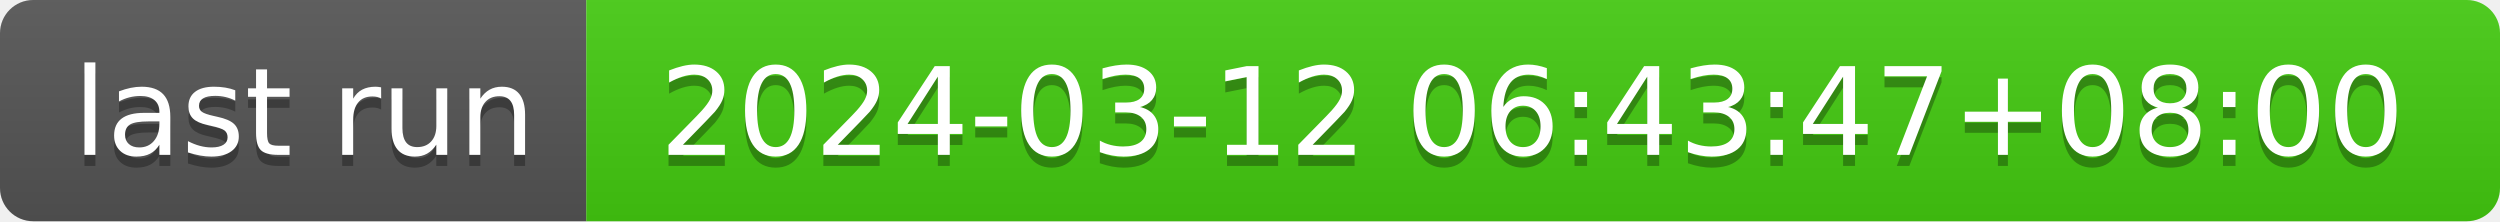
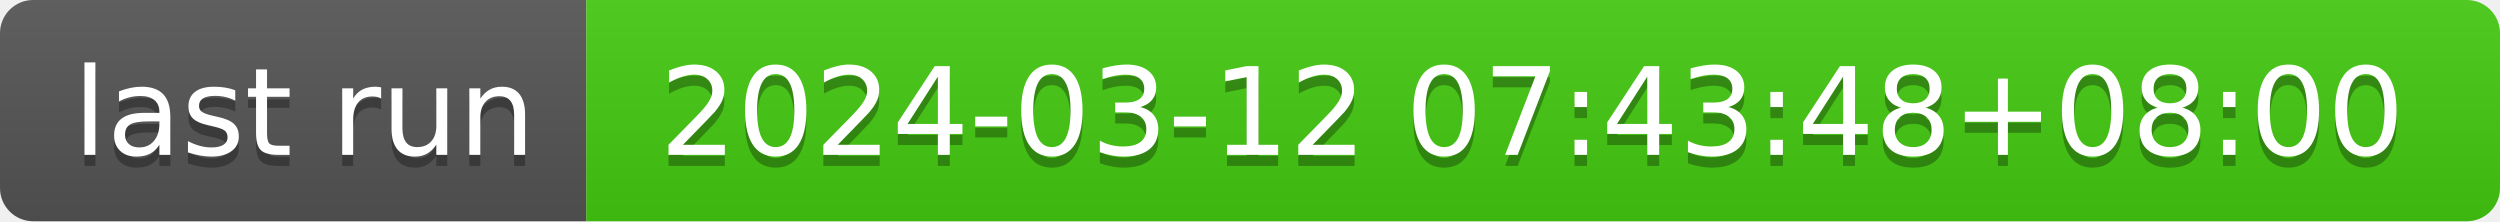
- <svg xmlns="http://www.w3.org/2000/svg" width="226" height="20" role="img" aria-label="last run: 2024-03-12 06:43:47+08:00">
+ <svg xmlns="http://www.w3.org/2000/svg" width="226" height="20" role="img" aria-label="last run: 2024-03-12 07:43:48+08:00">
  <linearGradient id="s" x2="0" y2="100%">
    <stop offset="0" stop-color="#bbb" stop-opacity=".1" />
    <stop offset="1" stop-opacity=".1" />
  </linearGradient>
  <clipPath id="r">
    <rect width="226" height="20" rx="3" fill="#fff" />
  </clipPath>
  <g clip-path="url(#r)">
    <rect width="53" height="20" fill="#555" />
    <rect x="53" width="173" height="20" fill="#4c1" />
    <rect width="226" height="20" fill="url(#s)" />
  </g>
  <g fill="#fff" text-anchor="middle" font-family="Verdana,Geneva,DejaVu Sans,sans-serif" text-rendering="geometricPrecision" font-size="110">
    <text aria-hidden="true" x="275" y="150" fill="#010101" fill-opacity=".3" transform="scale(.1)" textLength="430">last run</text>
    <text x="275" y="140" transform="scale(.1)" fill="#fff" textLength="430">last run</text>
-     <text aria-hidden="true" x="1385" y="150" fill="#010101" fill-opacity=".3" transform="scale(.1)" textLength="1630">2024-03-12 06:43:47+08:00</text>
-     <text x="1385" y="140" transform="scale(.1)" fill="#fff" textLength="1630">2024-03-12 06:43:47+08:00</text>
+     <text aria-hidden="true" x="1385" y="150" fill="#010101" fill-opacity=".3" transform="scale(.1)" textLength="1630">2024-03-12 07:43:48+08:00</text>
+     <text x="1385" y="140" transform="scale(.1)" fill="#fff" textLength="1630">2024-03-12 07:43:48+08:00</text>
  </g>
</svg>
